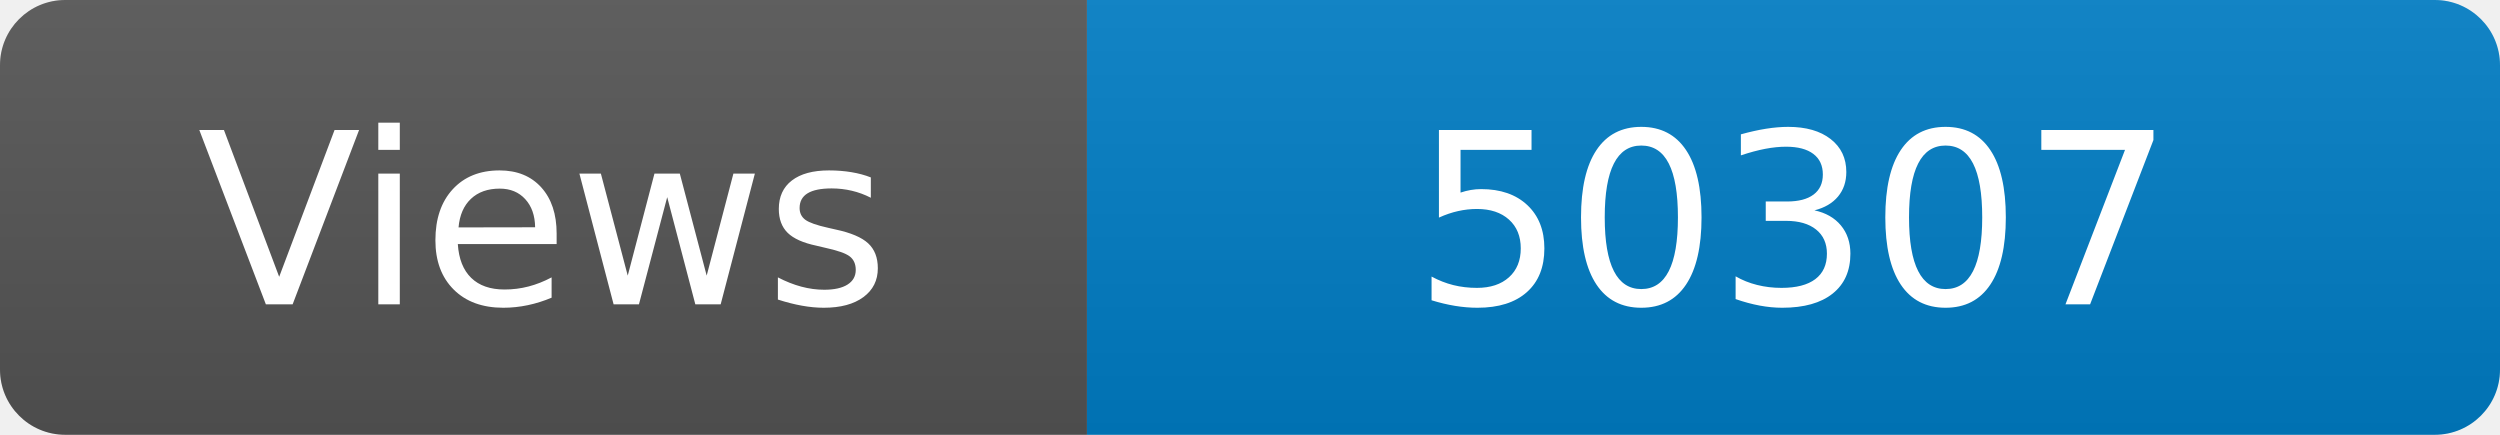
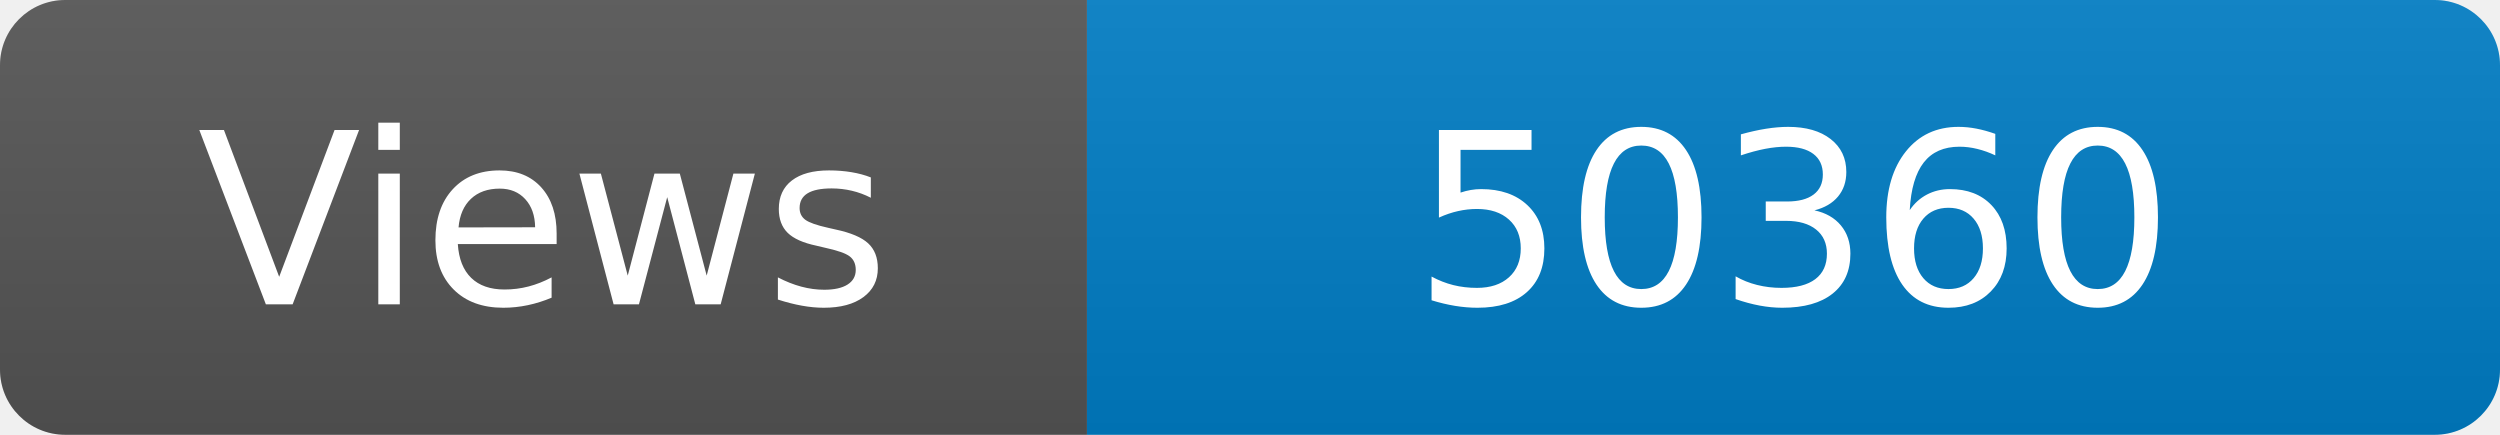
<svg xmlns="http://www.w3.org/2000/svg" width="115" height="20" role="img" aria-label="Maintained?: yes">
  <linearGradient id="s" x2="0" y2="100%">
    <stop offset="0" stop-color="#bbb" stop-opacity=".1" />
    <stop offset="1" stop-opacity=".1" />
  </linearGradient>
  <clipPath id="r">
    <rect width="115" height="20" rx="3" fill="#fff" />
  </clipPath>
  <g clip-path="url(#r)">
    <rect width="50" height="20" fill="#555" />
    <rect x="50" width="160" height="20" fill="#007ec6" />
    <rect width="115" height="20" fill="url(#s)" />
  </g>
  <g fill="#fff" text-anchor="middle" font-family="Verdana,Geneva,DejaVu Sans,sans-serif" font-size="110">
    <text x="250" y="140" transform="scale(.1)" fill="#fff">Views</text>
-     <text x="825" y="140" transform="scale(.1)" fill="#fff">50307</text>
+     <text x="825" y="140" transform="scale(.1)" fill="#fff">50360</text>
  </g>
</svg>
